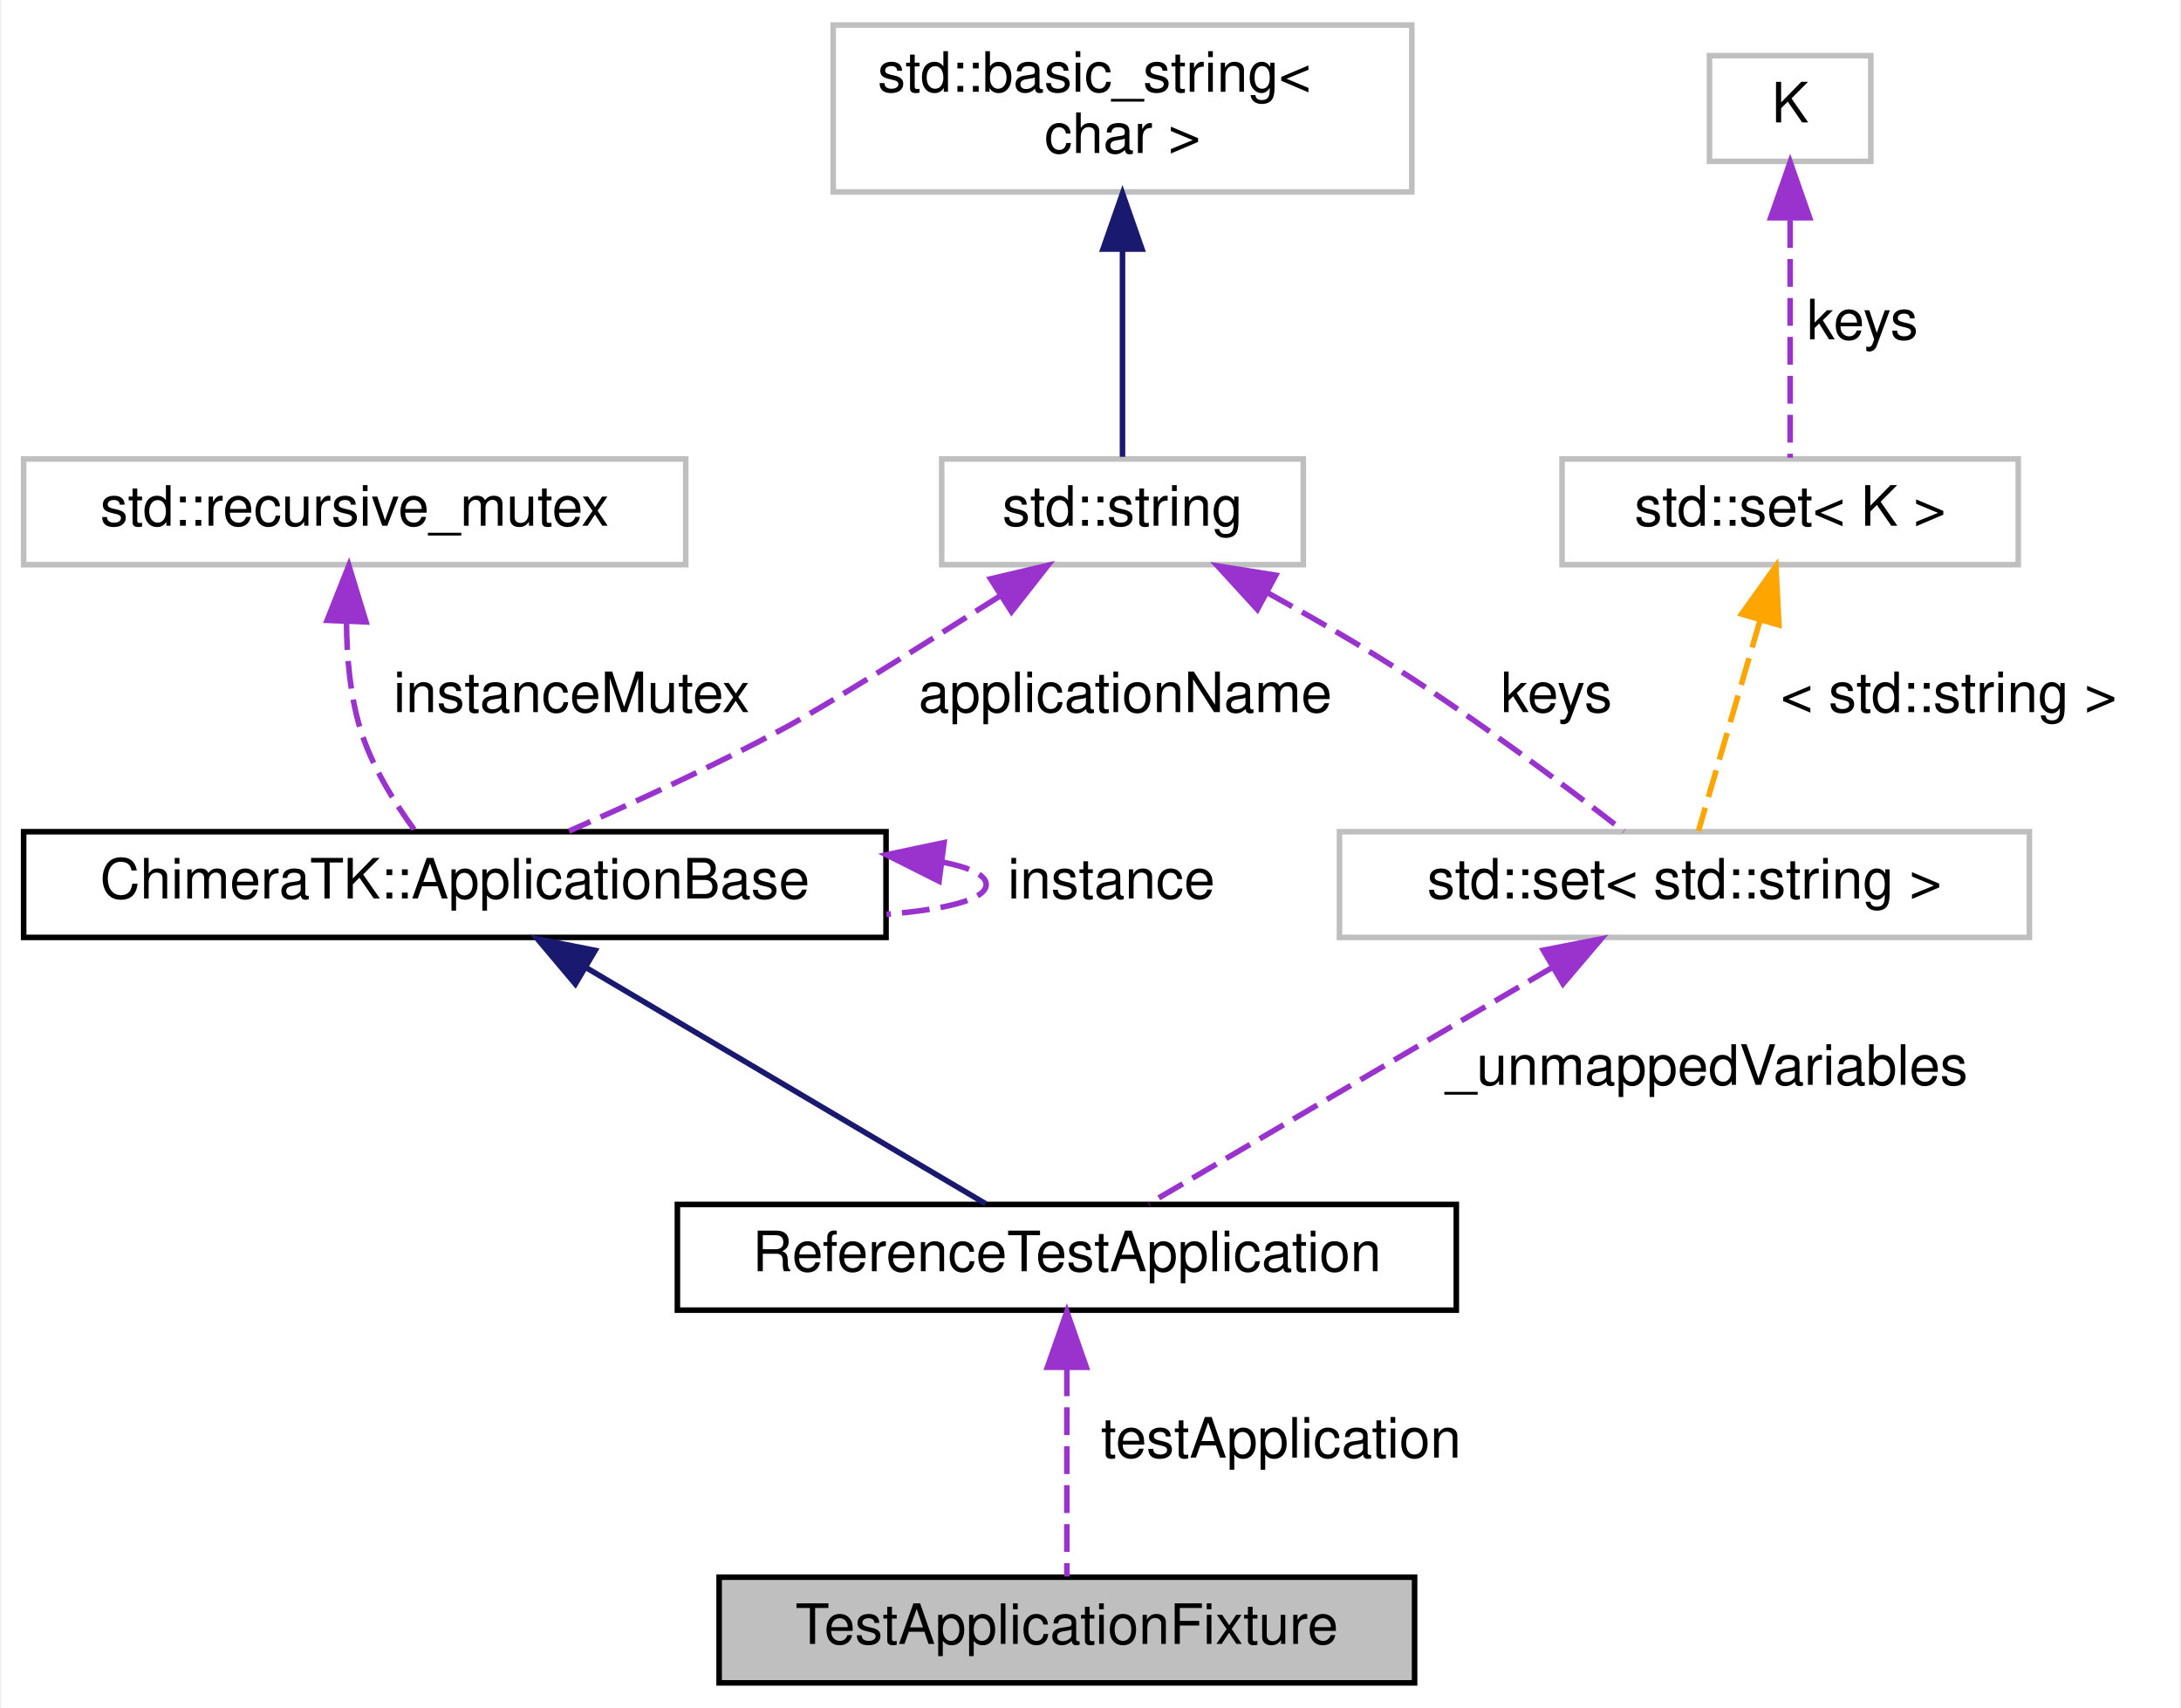
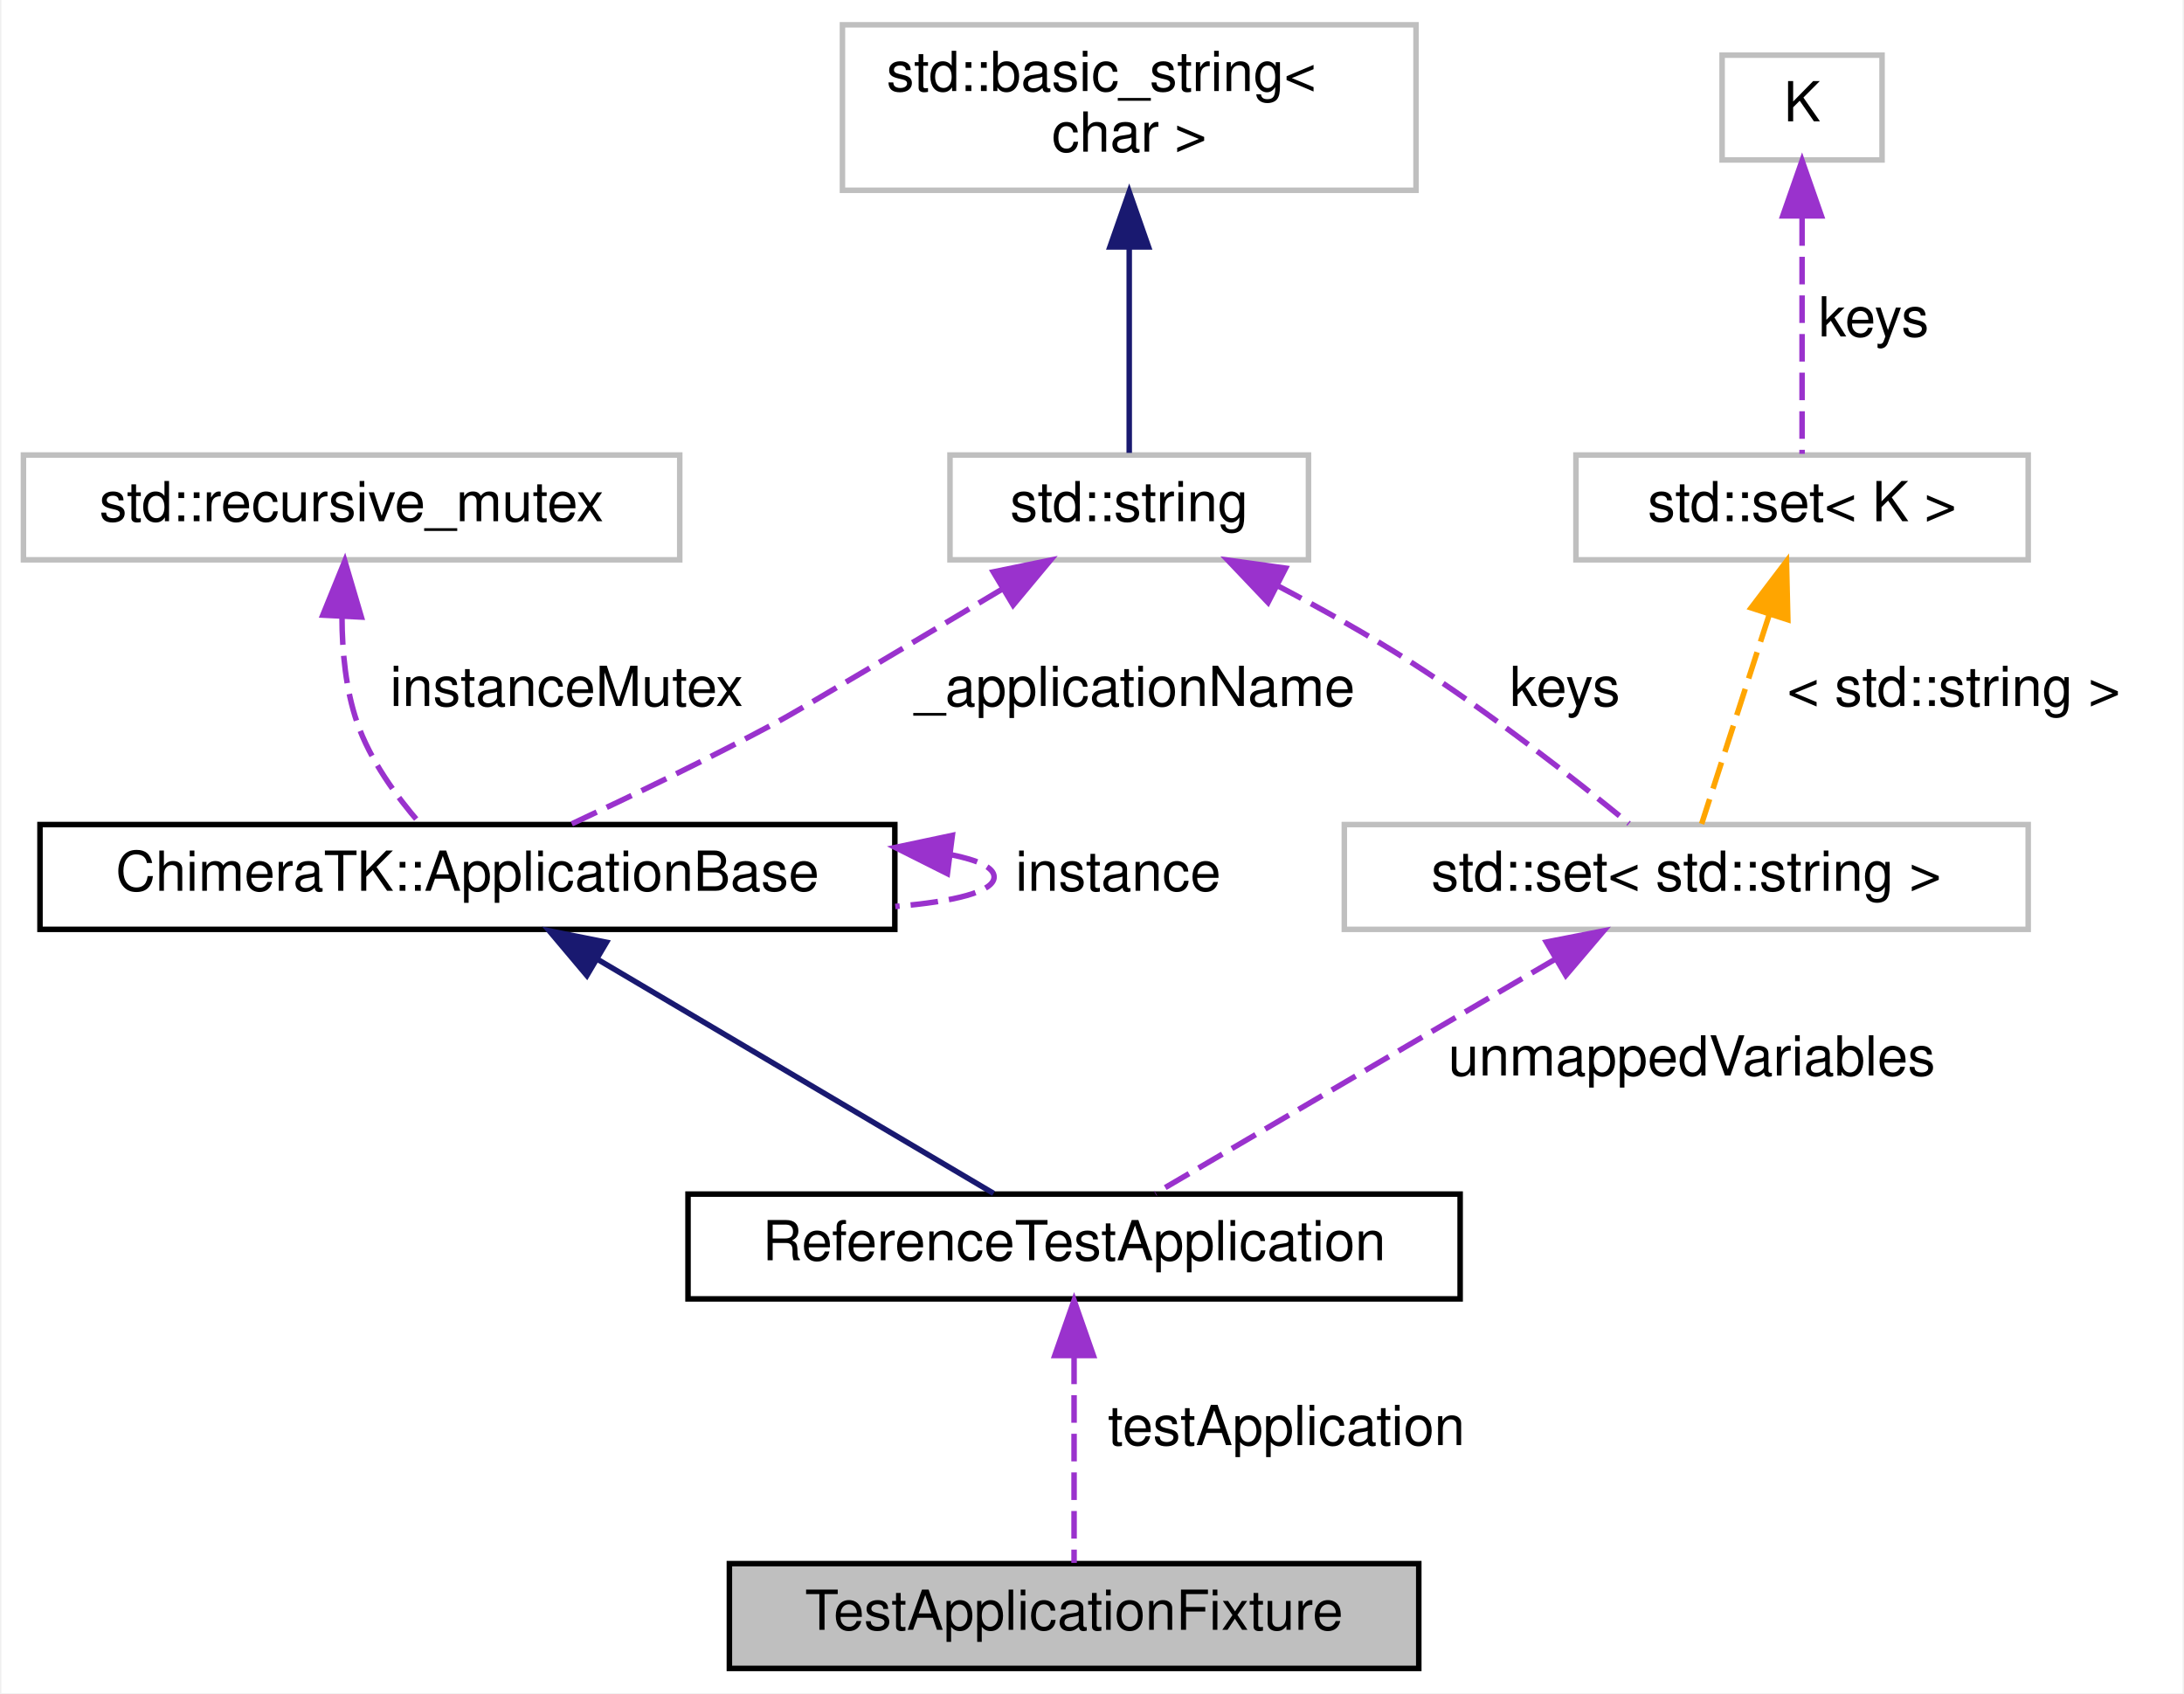
- <svg xmlns="http://www.w3.org/2000/svg" xmlns:xlink="http://www.w3.org/1999/xlink" width="392pt" height="307pt" viewBox="0.00 0.00 391.50 307.00">
+ <svg xmlns="http://www.w3.org/2000/svg" xmlns:xlink="http://www.w3.org/1999/xlink" width="396pt" height="307pt" viewBox="0.00 0.00 395.50 307.00">
  <g id="graph0" class="graph" transform="scale(1 1) rotate(0) translate(4 303)">
-     <polygon fill="white" stroke="transparent" points="-4,4 -4,-303 387.5,-303 387.5,4 -4,4" />
+     <polygon fill="white" stroke="transparent" points="-4,4 -4,-303 391.5,-303 391.5,4 -4,4" />
    <g id="node1" class="node">
      <g id="a_node1">
        <a xlink:title=" ">
-           <polygon fill="#bfbfbf" stroke="black" points="125,-0.5 125,-19.5 250,-19.5 250,-0.5 125,-0.5" />
-           <text text-anchor="middle" x="187.5" y="-7.5" font-family="Helvetica,sans-Serif" font-size="10.00">TestApplicationFixture</text>
+           <polygon fill="#bfbfbf" stroke="black" points="128,-0.5 128,-19.5 253,-19.5 253,-0.5 128,-0.5" />
+           <text text-anchor="middle" x="190.5" y="-7.5" font-family="Helvetica,sans-Serif" font-size="10.00">TestApplicationFixture</text>
        </a>
      </g>
    </g>
    <g id="node2" class="node">
      <g id="a_node2">
        <a xlink:href="class_reference_test_application.html" target="_top" xlink:title=" ">
-           <polygon fill="white" stroke="black" points="117.5,-67.5 117.5,-86.5 257.5,-86.5 257.5,-67.5 117.5,-67.5" />
-           <text text-anchor="middle" x="187.5" y="-74.5" font-family="Helvetica,sans-Serif" font-size="10.00">ReferenceTestApplication</text>
+           <polygon fill="white" stroke="black" points="120.5,-67.5 120.5,-86.5 260.5,-86.5 260.5,-67.5 120.5,-67.5" />
+           <text text-anchor="middle" x="190.5" y="-74.5" font-family="Helvetica,sans-Serif" font-size="10.00">ReferenceTestApplication</text>
        </a>
      </g>
    </g>
    <g id="edge1" class="edge">
-       <path fill="none" stroke="#9a32cd" stroke-dasharray="5,2" d="M187.5,-57.04C187.5,-44.67 187.5,-29.12 187.5,-19.63" />
-       <polygon fill="#9a32cd" stroke="#9a32cd" points="184,-57.23 187.5,-67.23 191,-57.23 184,-57.23" />
-       <text text-anchor="middle" x="226" y="-41" font-family="Helvetica,sans-Serif" font-size="10.00"> testApplication</text>
+       <path fill="none" stroke="#9a32cd" stroke-dasharray="5,2" d="M190.5,-57.04C190.5,-44.67 190.5,-29.12 190.5,-19.63" />
+       <polygon fill="#9a32cd" stroke="#9a32cd" points="187,-57.23 190.5,-67.23 194,-57.23 187,-57.23" />
+       <text text-anchor="middle" x="229" y="-41" font-family="Helvetica,sans-Serif" font-size="10.00"> testApplication</text>
    </g>
    <g id="node3" class="node">
      <g id="a_node3">
        <a xlink:href="class_chimera_t_k_1_1_application_base.html" target="_top" xlink:title="Base class for applications.">
-           <polygon fill="white" stroke="black" points="0,-134.5 0,-153.5 155,-153.5 155,-134.5 0,-134.5" />
-           <text text-anchor="middle" x="77.5" y="-141.5" font-family="Helvetica,sans-Serif" font-size="10.00">ChimeraTK::ApplicationBase</text>
+           <polygon fill="white" stroke="black" points="3,-134.5 3,-153.5 158,-153.5 158,-134.5 3,-134.5" />
+           <text text-anchor="middle" x="80.5" y="-141.5" font-family="Helvetica,sans-Serif" font-size="10.00">ChimeraTK::ApplicationBase</text>
        </a>
      </g>
    </g>
    <g id="edge2" class="edge">
-       <path fill="none" stroke="midnightblue" d="M101,-129.12C122.79,-116.24 154.54,-97.48 172.9,-86.63" />
-       <polygon fill="midnightblue" stroke="midnightblue" points="99.16,-126.13 92.34,-134.23 102.72,-132.16 99.16,-126.13" />
+       <path fill="none" stroke="midnightblue" d="M104,-129.12C125.79,-116.24 157.54,-97.48 175.9,-86.63" />
+       <polygon fill="midnightblue" stroke="midnightblue" points="102.16,-126.13 95.34,-134.23 105.72,-132.16 102.16,-126.13" />
    </g>
    <g id="edge3" class="edge">
-       <path fill="none" stroke="#9a32cd" stroke-dasharray="5,2" d="M165.11,-148.05C170.05,-147.07 173,-145.72 173,-144 173,-141.31 165.81,-139.53 155.07,-138.65" />
-       <polygon fill="#9a32cd" stroke="#9a32cd" points="164.53,-144.6 155.07,-149.35 165.43,-151.54 164.53,-144.6" />
-       <text text-anchor="middle" x="195.5" y="-141.5" font-family="Helvetica,sans-Serif" font-size="10.00"> instance</text>
+       <path fill="none" stroke="#9a32cd" stroke-dasharray="5,2" d="M168.11,-148.05C173.05,-147.07 176,-145.72 176,-144 176,-141.31 168.81,-139.53 158.07,-138.65" />
+       <polygon fill="#9a32cd" stroke="#9a32cd" points="167.53,-144.6 158.07,-149.35 168.43,-151.54 167.53,-144.6" />
+       <text text-anchor="middle" x="198.5" y="-141.5" font-family="Helvetica,sans-Serif" font-size="10.00"> instance</text>
    </g>
    <g id="node4" class="node">
      <g id="a_node4">
        <a xlink:title="STL class.">
          <polygon fill="white" stroke="#bfbfbf" points="0,-201.5 0,-220.5 119,-220.5 119,-201.5 0,-201.5" />
          <text text-anchor="middle" x="59.5" y="-208.5" font-family="Helvetica,sans-Serif" font-size="10.00">std::recursive_mutex</text>
        </a>
      </g>
    </g>
    <g id="edge4" class="edge">
-       <path fill="none" stroke="#9a32cd" stroke-dasharray="5,2" d="M58.03,-191.18C58.06,-184.96 58.66,-178.08 60.5,-172 62.49,-165.43 66.54,-158.89 70.19,-153.89" />
-       <polygon fill="#9a32cd" stroke="#9a32cd" points="54.54,-191.49 58.45,-201.34 61.54,-191.21 54.54,-191.49" />
+       <path fill="none" stroke="#9a32cd" stroke-dasharray="5,2" d="M57.76,-191.09C57.78,-184.87 58.43,-178.01 60.5,-172 62.86,-165.16 67.62,-158.61 71.91,-153.68" />
+       <polygon fill="#9a32cd" stroke="#9a32cd" points="54.28,-191.47 58.27,-201.29 61.27,-191.12 54.28,-191.47" />
      <text text-anchor="middle" x="98.5" y="-175" font-family="Helvetica,sans-Serif" font-size="10.00"> instanceMutex</text>
    </g>
    <g id="node5" class="node">
      <g id="a_node5">
        <a xlink:title="STL class.">
-           <polygon fill="white" stroke="#bfbfbf" points="165,-201.5 165,-220.5 230,-220.5 230,-201.5 165,-201.5" />
-           <text text-anchor="middle" x="197.5" y="-208.5" font-family="Helvetica,sans-Serif" font-size="10.00">std::string</text>
+           <polygon fill="white" stroke="#bfbfbf" points="168,-201.5 168,-220.5 233,-220.5 233,-201.5 168,-201.5" />
+           <text text-anchor="middle" x="200.5" y="-208.5" font-family="Helvetica,sans-Serif" font-size="10.00">std::string</text>
        </a>
      </g>
    </g>
    <g id="edge5" class="edge">
-       <path fill="none" stroke="#9a32cd" stroke-dasharray="5,2" d="M175.34,-195.78C161.17,-186.77 144.07,-176.07 136.5,-172 124,-165.28 109.51,-158.64 98.02,-153.62" />
-       <polygon fill="#9a32cd" stroke="#9a32cd" points="173.79,-198.95 184.1,-201.38 177.56,-193.04 173.79,-198.95" />
-       <text text-anchor="middle" x="198" y="-175" font-family="Helvetica,sans-Serif" font-size="10.00"> applicationName</text>
+       <path fill="none" stroke="#9a32cd" stroke-dasharray="5,2" d="M177.5,-196.21C160.88,-186.27 140.66,-174.23 136.5,-172 124.33,-165.47 110.33,-158.72 99.37,-153.6" />
+       <polygon fill="#9a32cd" stroke="#9a32cd" points="175.85,-199.31 186.23,-201.44 179.45,-193.3 175.85,-199.31" />
+       <text text-anchor="middle" x="201.5" y="-175" font-family="Helvetica,sans-Serif" font-size="10.00"> _applicationName</text>
    </g>
    <g id="node7" class="node">
      <g id="a_node7">
        <a xlink:title=" ">
-           <polygon fill="white" stroke="#bfbfbf" points="236.5,-134.5 236.5,-153.5 360.5,-153.5 360.5,-134.5 236.5,-134.5" />
-           <text text-anchor="middle" x="298.5" y="-141.5" font-family="Helvetica,sans-Serif" font-size="10.00">std::set&lt; std::string &gt;</text>
+           <polygon fill="white" stroke="#bfbfbf" points="239.5,-134.5 239.5,-153.5 363.5,-153.5 363.5,-134.5 239.5,-134.5" />
+           <text text-anchor="middle" x="301.5" y="-141.5" font-family="Helvetica,sans-Serif" font-size="10.00">std::set&lt; std::string &gt;</text>
        </a>
      </g>
    </g>
    <g id="edge8" class="edge">
-       <path fill="none" stroke="#9a32cd" stroke-dasharray="5,2" d="M223.65,-196.4C231.14,-192.28 239.24,-187.62 246.5,-183 261.21,-173.63 277.3,-161.57 287.63,-153.57" />
-       <polygon fill="#9a32cd" stroke="#9a32cd" points="221.74,-193.45 214.59,-201.27 225.05,-199.61 221.74,-193.45" />
-       <text text-anchor="middle" x="275.5" y="-175" font-family="Helvetica,sans-Serif" font-size="10.00"> keys</text>
+       <path fill="none" stroke="#9a32cd" stroke-dasharray="5,2" d="M227.29,-196.86C235.23,-192.69 243.85,-187.88 251.5,-183 265.83,-173.84 281.27,-161.74 291.13,-153.67" />
+       <polygon fill="#9a32cd" stroke="#9a32cd" points="225.67,-193.76 218.37,-201.44 228.86,-199.99 225.67,-193.76" />
+       <text text-anchor="middle" x="279.5" y="-175" font-family="Helvetica,sans-Serif" font-size="10.00"> keys</text>
    </g>
    <g id="node6" class="node">
      <g id="a_node6">
        <a xlink:title="STL class.">
-           <polygon fill="white" stroke="#bfbfbf" points="145.5,-268.5 145.5,-298.5 249.5,-298.5 249.5,-268.5 145.5,-268.5" />
-           <text text-anchor="start" x="153.5" y="-286.5" font-family="Helvetica,sans-Serif" font-size="10.00">std::basic_string&lt;</text>
-           <text text-anchor="middle" x="197.5" y="-275.5" font-family="Helvetica,sans-Serif" font-size="10.00"> char &gt;</text>
+           <polygon fill="white" stroke="#bfbfbf" points="148.5,-268.5 148.5,-298.5 252.5,-298.5 252.5,-268.5 148.5,-268.5" />
+           <text text-anchor="start" x="156.5" y="-286.5" font-family="Helvetica,sans-Serif" font-size="10.00">std::basic_string&lt;</text>
+           <text text-anchor="middle" x="200.5" y="-275.5" font-family="Helvetica,sans-Serif" font-size="10.00"> char &gt;</text>
        </a>
      </g>
    </g>
    <g id="edge6" class="edge">
-       <path fill="none" stroke="midnightblue" d="M197.5,-258.09C197.5,-245.21 197.5,-230.2 197.5,-220.89" />
-       <polygon fill="midnightblue" stroke="midnightblue" points="194,-258.23 197.5,-268.23 201,-258.23 194,-258.23" />
+       <path fill="none" stroke="midnightblue" d="M200.5,-258.09C200.5,-245.21 200.5,-230.2 200.5,-220.89" />
+       <polygon fill="midnightblue" stroke="midnightblue" points="197,-258.23 200.5,-268.23 204,-258.23 197,-258.23" />
    </g>
    <g id="edge7" class="edge">
-       <path fill="none" stroke="#9a32cd" stroke-dasharray="5,2" d="M274.79,-129.12C252.8,-116.24 220.76,-97.48 202.23,-86.63" />
-       <polygon fill="#9a32cd" stroke="#9a32cd" points="273.13,-132.2 283.53,-134.23 276.67,-126.16 273.13,-132.2" />
-       <text text-anchor="middle" x="302.5" y="-108" font-family="Helvetica,sans-Serif" font-size="10.00"> _unmappedVariables</text>
+       <path fill="none" stroke="#9a32cd" stroke-dasharray="5,2" d="M277.79,-129.12C255.8,-116.24 223.76,-97.48 205.23,-86.63" />
+       <polygon fill="#9a32cd" stroke="#9a32cd" points="276.13,-132.2 286.53,-134.23 279.67,-126.16 276.13,-132.2" />
+       <text text-anchor="middle" x="302.5" y="-108" font-family="Helvetica,sans-Serif" font-size="10.00"> unmappedVariables</text>
    </g>
    <g id="node8" class="node">
      <g id="a_node8">
        <a xlink:title="STL class.">
-           <polygon fill="white" stroke="#bfbfbf" points="276.5,-201.5 276.5,-220.5 358.5,-220.5 358.5,-201.5 276.5,-201.5" />
-           <text text-anchor="middle" x="317.5" y="-208.5" font-family="Helvetica,sans-Serif" font-size="10.00">std::set&lt; K &gt;</text>
+           <polygon fill="white" stroke="#bfbfbf" points="281.5,-201.5 281.5,-220.5 363.5,-220.5 363.5,-201.5 281.5,-201.5" />
+           <text text-anchor="middle" x="322.5" y="-208.5" font-family="Helvetica,sans-Serif" font-size="10.00">std::set&lt; K &gt;</text>
        </a>
      </g>
    </g>
    <g id="edge9" class="edge">
-       <path fill="none" stroke="orange" stroke-dasharray="5,2" d="M312.07,-191.41C308.44,-178.99 303.82,-163.22 301.02,-153.63" />
-       <polygon fill="orange" stroke="orange" points="308.77,-192.62 314.94,-201.23 315.49,-190.65 308.77,-192.62" />
-       <text text-anchor="middle" x="346" y="-175" font-family="Helvetica,sans-Serif" font-size="10.00"> &lt; std::string &gt;</text>
+       <path fill="none" stroke="orange" stroke-dasharray="5,2" d="M316.5,-191.41C312.48,-178.99 307.39,-163.22 304.29,-153.63" />
+       <polygon fill="orange" stroke="orange" points="313.26,-192.79 319.67,-201.23 319.92,-190.64 313.26,-192.79" />
+       <text text-anchor="middle" x="350" y="-175" font-family="Helvetica,sans-Serif" font-size="10.00"> &lt; std::string &gt;</text>
    </g>
    <g id="node9" class="node">
      <g id="a_node9">
        <a xlink:title=" ">
-           <polygon fill="white" stroke="#bfbfbf" points="303,-274 303,-293 332,-293 332,-274 303,-274" />
-           <text text-anchor="middle" x="317.5" y="-281" font-family="Helvetica,sans-Serif" font-size="10.00">K</text>
+           <polygon fill="white" stroke="#bfbfbf" points="308,-274 308,-293 337,-293 337,-274 308,-274" />
+           <text text-anchor="middle" x="322.5" y="-281" font-family="Helvetica,sans-Serif" font-size="10.00">K</text>
        </a>
      </g>
    </g>
    <g id="edge10" class="edge">
-       <path fill="none" stroke="#9a32cd" stroke-dasharray="5,2" d="M317.5,-263.44C317.5,-249.53 317.5,-231.32 317.5,-220.72" />
-       <polygon fill="#9a32cd" stroke="#9a32cd" points="314,-263.86 317.5,-273.86 321,-263.86 314,-263.86" />
-       <text text-anchor="middle" x="330.5" y="-242" font-family="Helvetica,sans-Serif" font-size="10.00"> keys</text>
+       <path fill="none" stroke="#9a32cd" stroke-dasharray="5,2" d="M322.5,-263.44C322.5,-249.53 322.5,-231.32 322.5,-220.72" />
+       <polygon fill="#9a32cd" stroke="#9a32cd" points="319,-263.86 322.5,-273.86 326,-263.86 319,-263.86" />
+       <text text-anchor="middle" x="335.5" y="-242" font-family="Helvetica,sans-Serif" font-size="10.00"> keys</text>
    </g>
  </g>
</svg>
